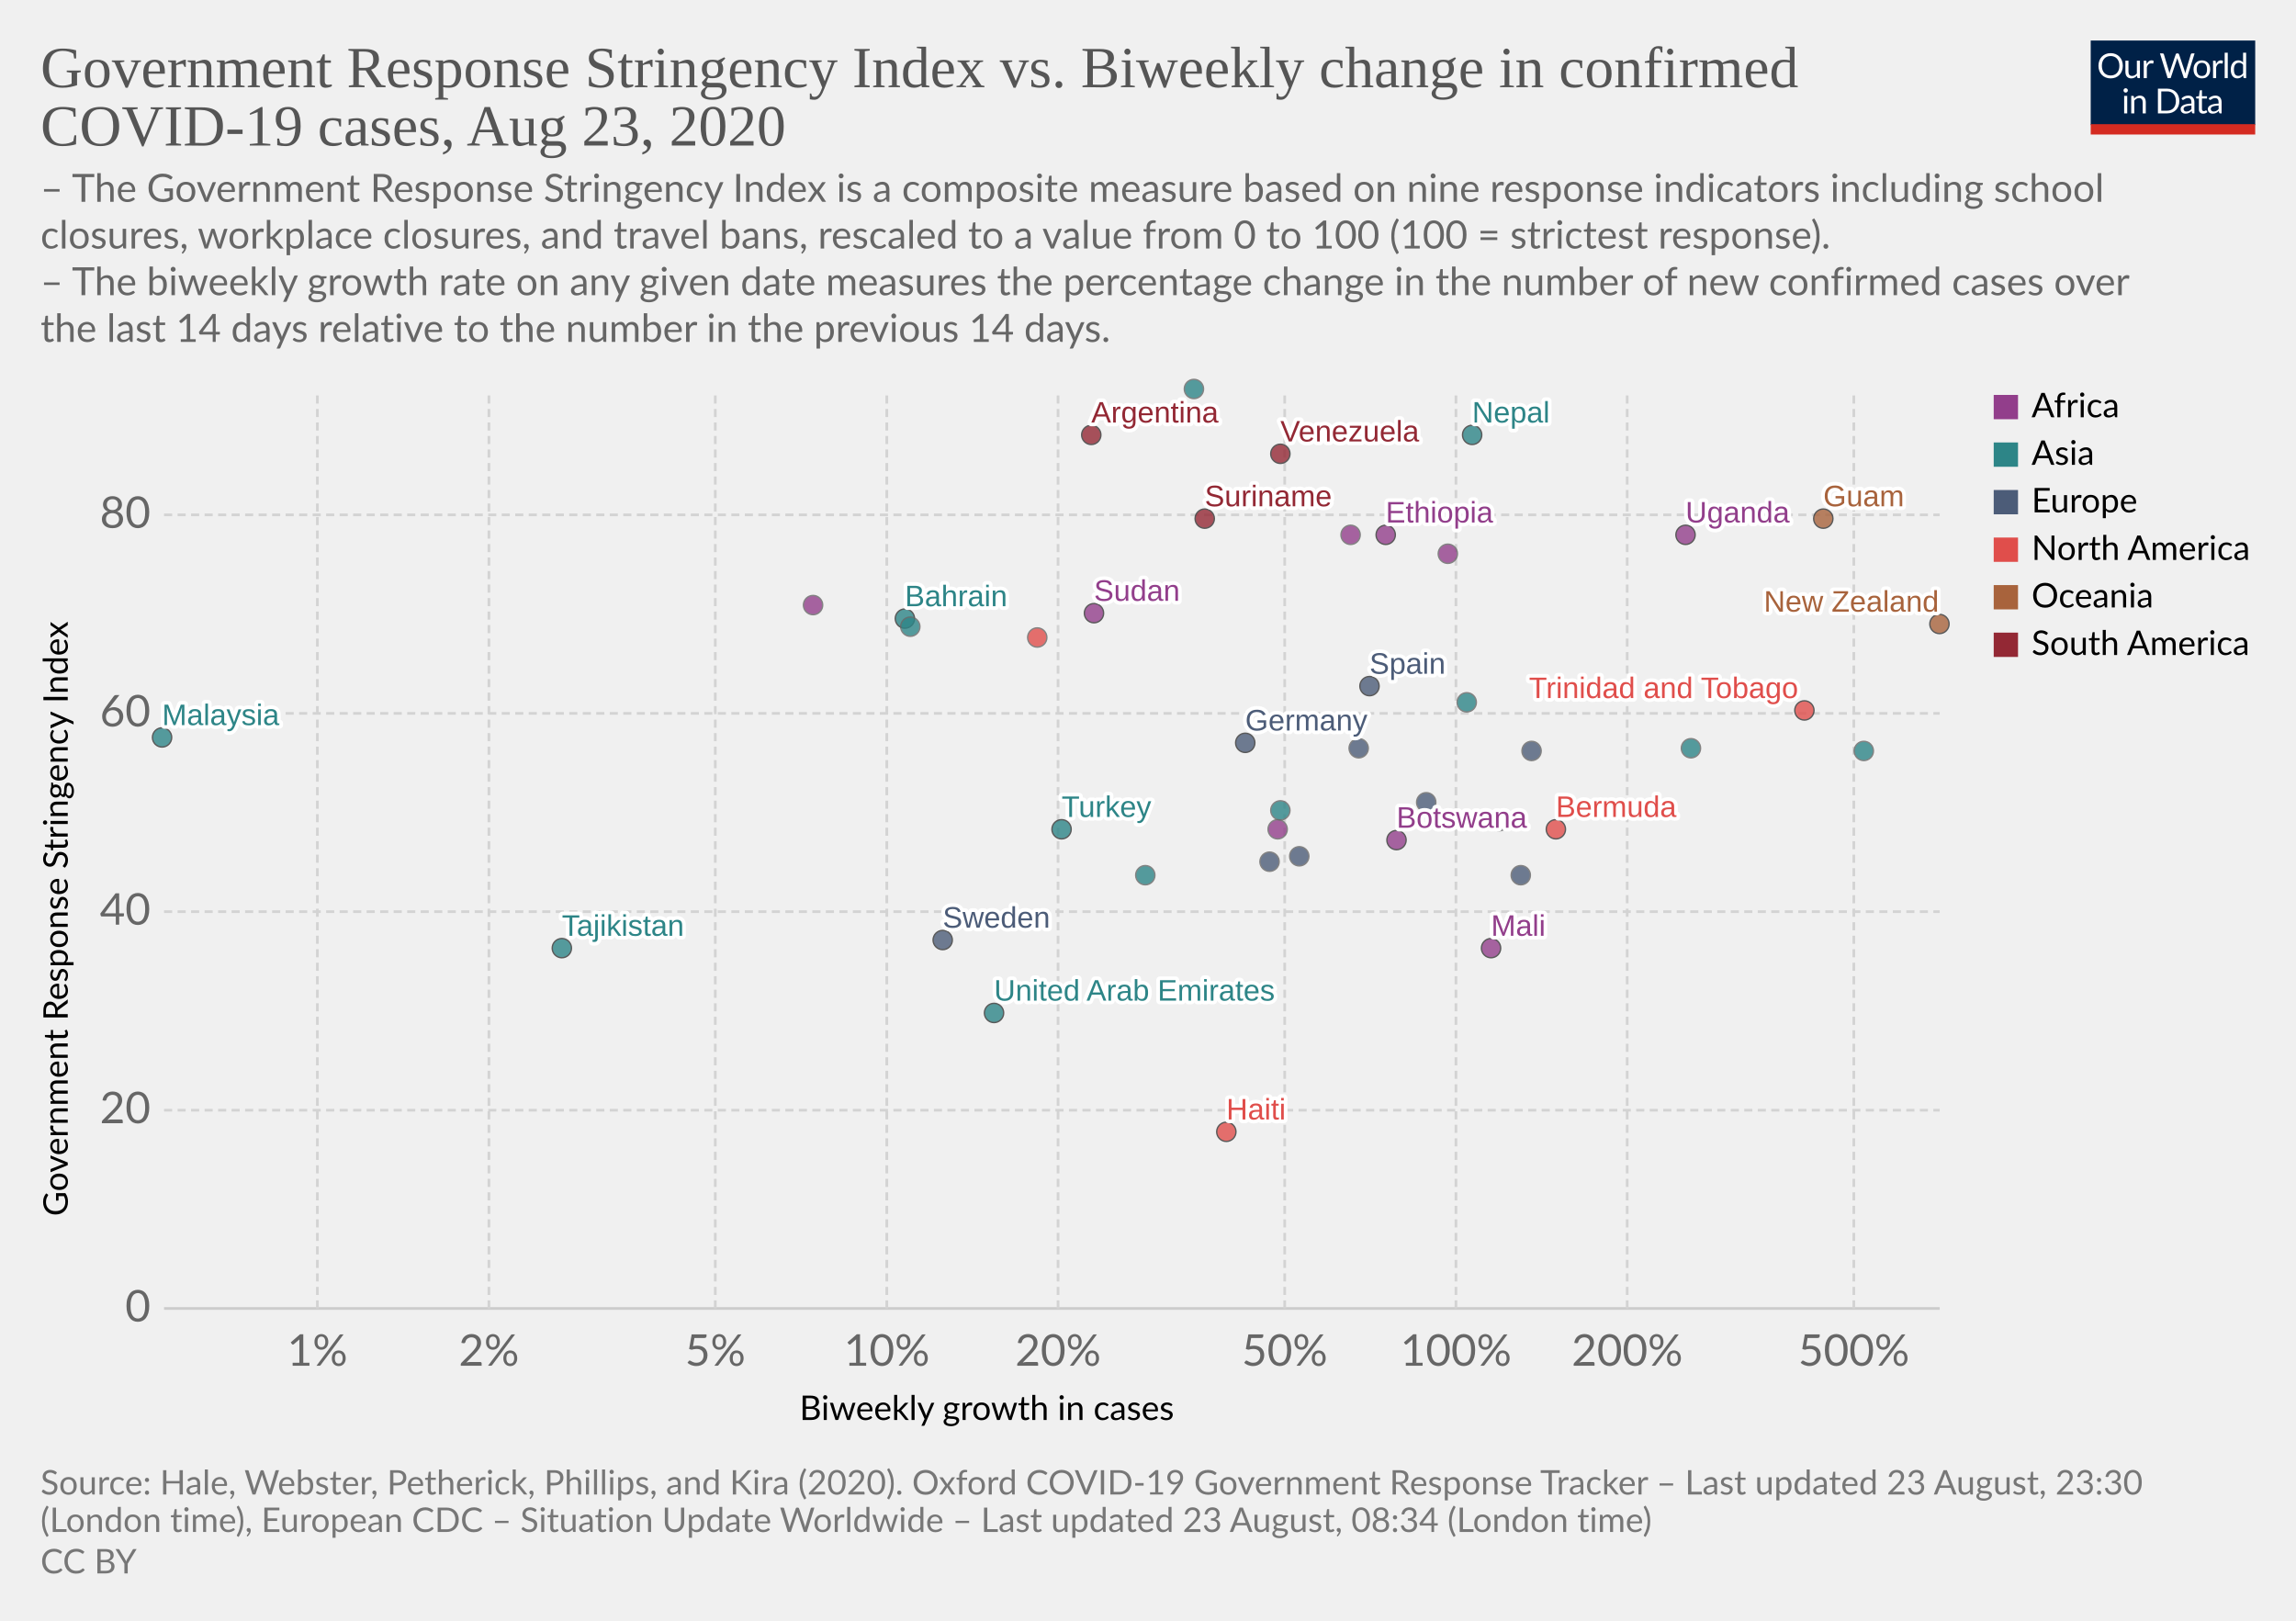
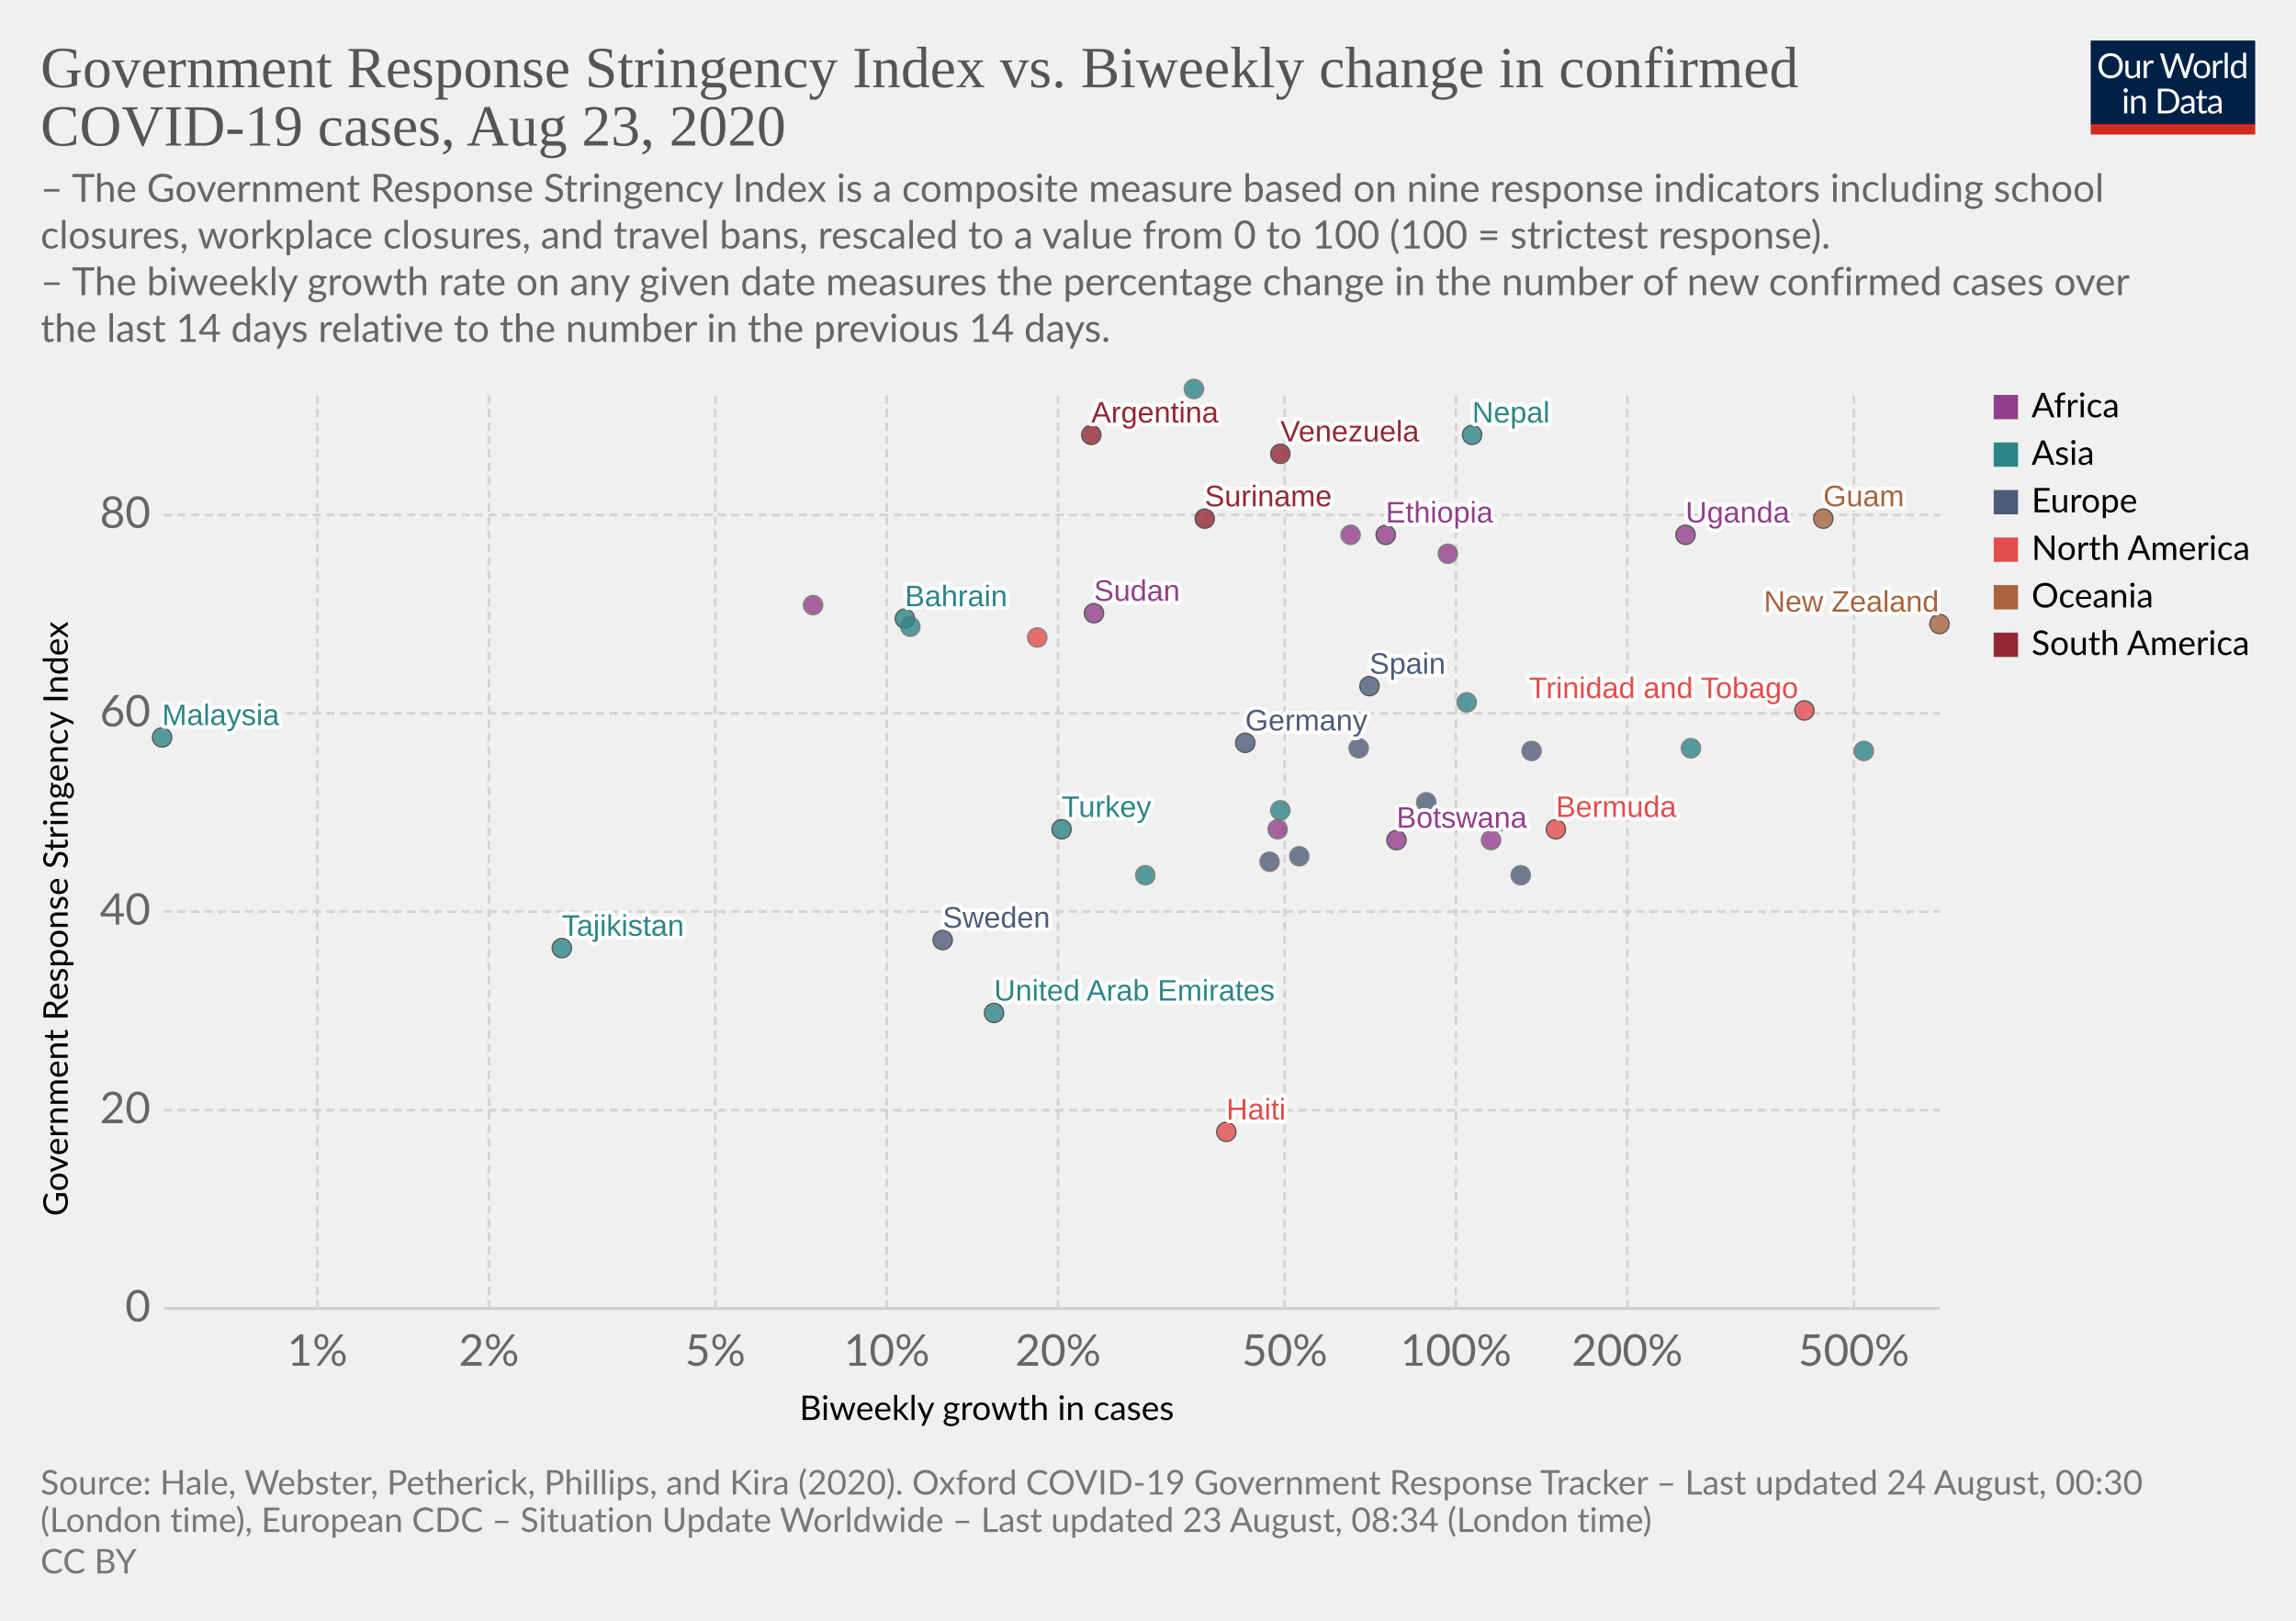
<svg xmlns="http://www.w3.org/2000/svg" version="1.1" style="background-color:#fff;-webkit-font-smoothing:antialiased" width="850" height="600" viewBox="0 0 850 600" font-family="Lato,'Helvetica Neue',Helvetica,Arial,sans-serif" font-size="18" text-rendering="optimizeLegibility">
  <g class="HeaderView">
    <g transform="matrix(.29 0 0 .29 774 15)">
      <svg width="210" height="120" viewBox="0 0 210 120" fill="none">
        <g clip-path="url(#clip0)">
          <path d="M0 0h210v107.89H0V0z" fill="#002147" />
          <path d="M40.98 32.25c0 2.36-.38 4.53-1.12 6.51a14.26 14.26 0 01-8.1 8.4c-1.9.78-4.02 1.17-6.34 1.17a16.6 16.6 0 01-6.33-1.17 14.31 14.31 0 01-8.08-8.4 18.29 18.29 0 01-1.12-6.51c0-2.36.38-4.53 1.12-6.5a14.32 14.32 0 018.07-8.44c1.92-.8 4.03-1.19 6.34-1.19 2.32 0 4.43.4 6.34 1.19 1.92.8 3.56 1.9 4.93 3.34a14.87 14.87 0 013.17 5.1 18.1 18.1 0 011.12 6.5zm-4.38 0c0-1.94-.26-3.68-.8-5.22a10.91 10.91 0 00-2.24-3.89 9.68 9.68 0 00-3.52-2.46 11.95 11.95 0 00-4.62-.86c-1.68 0-3.21.28-4.6.86a9.88 9.88 0 00-3.54 2.46 10.91 10.91 0 00-2.24 3.9c-.53 1.53-.8 3.27-.8 5.2 0 1.94.27 3.68.8 5.22a11.17 11.17 0 002.24 3.9 10.01 10.01 0 003.55 2.44c1.38.56 2.9.83 4.6.83 1.7 0 3.24-.27 4.61-.83a9.8 9.8 0 003.52-2.44 11.17 11.17 0 002.25-3.9c.53-1.54.8-3.28.8-5.21zm26.22-6.54V48H60.5c-.56 0-.9-.27-1.05-.81l-.31-2.4a12.45 12.45 0 01-3.26 2.6c-1.2.64-2.58.96-4.13.96-1.22 0-2.3-.2-3.24-.6a6.52 6.52 0 01-2.33-1.7 7.37 7.37 0 01-1.43-2.67c-.3-1.04-.46-2.2-.46-3.45V25.7h3.91v14.22c0 1.68.38 2.99 1.15 3.91.77.93 1.96 1.39 3.54 1.39 1.16 0 2.24-.27 3.23-.82a10.42 10.42 0 002.8-2.28V25.7h3.91zm8.61 4.47a9.94 9.94 0 012.6-3.56 5.64 5.64 0 013.76-1.3c.47 0 .92.05 1.34.15.44.1.83.27 1.17.49l-.3 2.92c-.09.37-.3.55-.66.55-.2 0-.5-.04-.9-.13a6.21 6.21 0 00-3.24.18c-.54.2-1.03.5-1.47.92-.42.4-.81.9-1.17 1.5-.33.58-.64 1.26-.92 2.02V48H67.7V25.71h2.25c.42 0 .72.08.88.25.16.16.27.44.33.83l.26 3.39zm61.16-13.7L122.75 48h-3.82l-7.99-24.05a21.95 21.95 0 01-.42-1.58 38.36 38.36 0 01-.44 1.58L102.05 48h-3.83L88.4 16.47h3.54c.38 0 .7.1.95.29.26.2.43.43.5.73l6.52 21.9c.1.4.2.83.28 1.28.1.46.2.94.29 1.46l.3-1.46c.12-.47.25-.9.38-1.27l7.41-21.91c.1-.25.26-.48.51-.69.27-.22.58-.33.95-.33h1.23c.38 0 .69.1.92.29.24.2.41.43.53.73l7.4 21.9a28.4 28.4 0 01.68 2.62 29.52 29.52 0 01.52-2.61l6.54-21.91c.07-.27.23-.5.48-.7.27-.21.58-.32.95-.32h3.32zm9.35 8.88c1.63 0 3.1.27 4.4.82a9.43 9.43 0 015.46 5.94c.5 1.4.74 2.98.74 4.73 0 1.76-.25 3.34-.74 4.75a9.43 9.43 0 01-5.46 5.92c-1.3.52-2.77.79-4.4.79-1.64 0-3.12-.27-4.44-.8a9.42 9.42 0 01-3.35-2.3c-.92-1-1.63-2.2-2.13-3.61-.49-1.41-.73-3-.73-4.75s.24-3.33.73-4.73c.5-1.43 1.2-2.64 2.13-3.63a9.4 9.4 0 013.35-2.31c1.32-.55 2.8-.82 4.44-.82zm0 19.89c2.2 0 3.84-.73 4.93-2.2 1.08-1.48 1.63-3.54 1.63-6.18 0-2.66-.55-4.72-1.63-6.2-1.09-1.49-2.73-2.23-4.93-2.23-1.12 0-2.09.2-2.93.57a5.7 5.7 0 00-2.06 1.65 7.5 7.5 0 00-1.24 2.67c-.26 1.04-.4 2.22-.4 3.54 0 2.64.55 4.7 1.64 6.18 1.1 1.47 2.76 2.2 4.99 2.2zm17.97-15.07a9.94 9.94 0 012.6-3.56 5.64 5.64 0 013.76-1.3c.47 0 .91.05 1.34.15.44.1.83.27 1.16.49l-.28 2.92c-.09.37-.31.55-.66.55-.2 0-.5-.04-.9-.13a6.2 6.2 0 00-3.24.18c-.54.2-1.03.5-1.47.92-.43.4-.82.9-1.17 1.5a13.1 13.1 0 00-.92 2.02V48h-3.94V25.71h2.24c.43 0 .72.08.88.25.17.16.28.44.33.83l.27 3.39zm15.04-14.59V48h-3.92V15.6h3.92zm19.55 15.43a6.22 6.22 0 00-2.38-2.05 6.7 6.7 0 00-2.86-.6c-2.07 0-3.66.75-4.77 2.23-1.12 1.48-1.68 3.6-1.68 6.33 0 1.46.13 2.7.38 3.74a7.29 7.29 0 001.1 2.56 4.35 4.35 0 001.78 1.45c.7.3 1.5.46 2.4.46 1.29 0 2.41-.3 3.36-.88a9.6 9.6 0 002.67-2.49V31.02zm3.91-15.43V48h-2.33c-.56 0-.9-.27-1.06-.81l-.35-2.71a12.13 12.13 0 01-3.25 2.77 8.28 8.28 0 01-4.23 1.06 7.31 7.31 0 01-6.14-2.9c-.73-.96-1.3-2.15-1.69-3.57a18.35 18.35 0 01.07-9.48 11.29 11.29 0 011.89-3.7 8.7 8.7 0 017.06-3.34 7.96 7.96 0 016.12 2.62V15.59h3.91zM46.61 70.71V93H42.7V70.71h3.91zm.84-7c0 .39-.08.75-.24 1.09a2.81 2.81 0 01-1.52 1.47 2.67 2.67 0 01-2.16 0 2.9 2.9 0 01-1.45-1.47 2.67 2.67 0 010-2.16c.15-.35.35-.65.6-.9.25-.27.53-.47.85-.62a2.67 2.67 0 012.16 0c.35.15.65.35.9.62.27.25.47.55.62.9.16.34.24.7.24 1.08zm7.97 10.24c.49-.54 1-1.04 1.54-1.48a9.85 9.85 0 013.66-1.84 8.96 8.96 0 015.43.35c.94.4 1.72.97 2.33 1.71a7.36 7.36 0 011.43 2.67c.32 1.04.49 2.19.49 3.45V93h-3.94V78.81c0-1.69-.4-3-1.17-3.92-.76-.93-1.93-1.4-3.5-1.4a6.6 6.6 0 00-3.25.83c-1 .56-1.92 1.31-2.77 2.27V93h-3.94V70.71h2.35c.56 0 .9.28 1.04.82l.3 2.42zm57.7 3.3c0 2.36-.37 4.5-1.11 6.44a14.3 14.3 0 01-3.17 4.98 14.1 14.1 0 01-4.93 3.2c-1.9.76-4.02 1.13-6.33 1.13H85.8V61.47h11.77c2.31 0 4.42.39 6.33 1.15a13.8 13.8 0 018.1 8.18 17.75 17.75 0 011.12 6.45zm-4.37 0c0-1.94-.26-3.67-.8-5.2a10.94 10.94 0 00-2.23-3.87 9.57 9.57 0 00-3.53-2.42 12.23 12.23 0 00-4.61-.83h-7.5v24.62h7.5c1.7 0 3.24-.28 4.61-.84a9.7 9.7 0 003.53-2.4 10.94 10.94 0 002.24-3.87c.53-1.53.8-3.26.8-5.2zm19.8 5.72c-1.8.06-3.34.2-4.62.44-1.26.22-2.3.51-3.1.88-.8.36-1.37.8-1.74 1.3-.35.5-.53 1.05-.53 1.67 0 .58.1 1.1.3 1.52a3 3 0 00.76 1.05c.34.27.73.46 1.17.6.45.11.94.17 1.45.17a7.28 7.28 0 003.5-.81 11.95 11.95 0 002.82-2.2v-4.62zm-12.65-9.11a12.73 12.73 0 013.98-2.66c1.43-.59 3-.88 4.73-.88 1.25 0 2.36.2 3.33.61a6.81 6.81 0 013.94 4.38c.33 1.04.5 2.19.5 3.43V93h-1.74a1.8 1.8 0 01-.88-.18c-.2-.13-.36-.38-.48-.74l-.44-2.12c-.59.55-1.16 1.03-1.72 1.46a9.48 9.48 0 01-3.74 1.7c-.69.15-1.46.23-2.3.23-.87 0-1.69-.12-2.45-.35a5.34 5.34 0 01-3.34-2.93 6.64 6.64 0 01-.49-2.64c0-.88.25-1.72.73-2.53a6.33 6.33 0 012.35-2.17c1.09-.63 2.5-1.15 4.25-1.54 1.75-.41 3.89-.65 6.42-.7v-1.75c0-1.73-.37-3.03-1.12-3.91-.75-.9-1.84-1.34-3.28-1.34-.97 0-1.78.12-2.44.37-.64.23-1.2.5-1.7.81l-1.23.82c-.33.23-.67.35-1 .35-.27 0-.5-.07-.69-.2a2.1 2.1 0 01-.48-.53l-.7-1.25zm27.67 19.5c-1.76 0-3.12-.5-4.07-1.48-.94-.98-1.41-2.4-1.41-4.25V74h-2.68a.9.9 0 01-.6-.2c-.16-.14-.24-.36-.24-.66v-1.56l3.65-.46.9-6.89a.9.9 0 01.29-.52.88.88 0 01.62-.22H142v7.67h6.44V74H142v13.38c0 .94.22 1.63.68 2.09.45.45 1.04.68 1.76.68a3.21 3.21 0 001.85-.53l.55-.35c.16-.12.3-.18.41-.18.2 0 .4.13.55.38l1.15 1.87a7.45 7.45 0 01-2.44 1.5c-.96.35-1.94.52-2.95.52zm19.68-10.4c-1.8.07-3.34.21-4.62.45-1.26.22-2.3.51-3.1.88-.8.36-1.37.8-1.74 1.3-.35.5-.53 1.05-.53 1.67 0 .58.1 1.1.3 1.52.18.42.44.77.76 1.05.34.27.73.46 1.17.6.45.11.94.17 1.45.17a7.3 7.3 0 003.5-.81 12.04 12.04 0 002.82-2.2v-4.62zm-12.65-9.1a12.72 12.72 0 013.99-2.66c1.42-.59 3-.88 4.72-.88 1.25 0 2.36.2 3.33.61a6.81 6.81 0 013.94 4.38c.33 1.04.5 2.19.5 3.43V93h-1.74a1.8 1.8 0 01-.88-.18c-.2-.13-.36-.38-.48-.74l-.44-2.12c-.59.55-1.16 1.03-1.72 1.46a9.48 9.48 0 01-3.74 1.7c-.69.15-1.46.23-2.3.23-.87 0-1.69-.12-2.45-.35a5.33 5.33 0 01-3.34-2.93 6.62 6.62 0 01-.49-2.64c0-.88.25-1.72.73-2.53a6.33 6.33 0 012.35-2.17c1.09-.63 2.5-1.15 4.25-1.54a31.2 31.2 0 016.42-.7v-1.75c0-1.73-.37-3.03-1.12-3.91-.75-.9-1.84-1.34-3.28-1.34-.97 0-1.78.12-2.44.37-.64.23-1.2.5-1.7.81-.46.3-.87.57-1.22.82-.34.23-.68.35-1.02.35-.26 0-.49-.07-.68-.2a1.88 1.88 0 01-.48-.53l-.7-1.25z" fill="#fff" />
          <path fill="#D42B21" d="M0 106.79h210V120H0z" />
        </g>
        <defs>
          <clipPath id="clip0">
            <path fill="#fff" d="M0 0h210v120H0z" />
          </clipPath>
        </defs>
      </svg>
    </g>
    <a href="https://ourworldindata.org/grapher/government-response-stringency-index-vs-biweekly-change-in-confirmed-covid-19-cases" target="_blank" font-family="&quot;Playfair Display&quot;,Georgia,&quot;Times New Roman&quot;,serif">
      <text font-size="21.6" x="15" y="32.3" fill="#555">
        <tspan x="15" y="32.28">Government Response Stringency Index vs. Biweekly change in confirmed</tspan>
        <tspan x="15" y="53.88">COVID-19 cases, Aug 23, 2020</tspan>
      </text>
    </a>
    <text font-size="14.4" x="15" y="74.7" fill="#666">
      <tspan x="15" y="74.72">– The Government Response Stringency Index is a composite measure based on nine response indicators including school</tspan>
      <tspan x="15" y="92">closures, workplace closures, and travel bans, rescaled to a value from 0 to 100 (100 = strictest response).</tspan>
      <tspan x="15" y="109.28"> – The biweekly growth rate on any given date measures the percentage change in the number of new confirmed cases over</tspan>
      <tspan x="15" y="126.56">the last 14 days relative to the number in the previous 14 days.</tspan>
    </text>
  </g>
  <g class="ScatterPlot">
    <g class="AxisBoxView">
      <g class="HorizontalAxis">
        <text font-size="12.6" x="296" y="525.7">
          <tspan x="295.99" y="525.68">Biweekly growth in cases</tspan>
        </text>
        <text x="117.5" y="505.6" fill="#666" text-anchor="middle" font-size="16.2">1%</text>
        <text x="181" y="505.6" fill="#666" text-anchor="middle" font-size="16.2">2%</text>
        <text x="264.8" y="505.6" fill="#666" text-anchor="middle" font-size="16.2">5%</text>
        <text x="328.3" y="505.6" fill="#666" text-anchor="middle" font-size="16.2">10%</text>
        <text x="391.7" y="505.6" fill="#666" text-anchor="middle" font-size="16.2">20%</text>
        <text x="475.6" y="505.6" fill="#666" text-anchor="middle" font-size="16.2">50%</text>
        <text x="539" y="505.6" fill="#666" text-anchor="middle" font-size="16.2">100%</text>
        <text x="602.4" y="505.6" fill="#666" text-anchor="middle" font-size="16.2">200%</text>
        <text x="686.3" y="505.6" fill="#666" text-anchor="middle" font-size="16.2">500%</text>
      </g>
      <g class="VerticalAxis">
        <text font-size="12.6" x="-450.2" y="25.1" transform="rotate(-90)">
          <tspan x="-450.2" y="25.08">Government Response Stringency Index</tspan>
        </text>
        <text x="55.74" y="484.4" fill="#666" dominant-baseline="middle" text-anchor="end" font-size="16.2">0</text>
        <text x="55.74" y="411" fill="#666" dominant-baseline="middle" text-anchor="end" font-size="16.2">20</text>
        <text x="55.74" y="337.5" fill="#666" dominant-baseline="middle" text-anchor="end" font-size="16.2">40</text>
        <text x="55.74" y="264.1" fill="#666" dominant-baseline="middle" text-anchor="end" font-size="16.2">60</text>
        <text x="55.74" y="190.6" fill="#666" dominant-baseline="middle" text-anchor="end" font-size="16.2">80</text>
      </g>
      <g class="AxisGridLines horizontalLines">
        <path stroke="#ccc" d="M60.74 484.4h657.35" />
        <path stroke="#d3d3d3" stroke-dasharray="3,2" d="M60.74 411h657.35M60.74 337.5h657.35M60.74 264.1h657.35M60.74 190.6h657.35" />
      </g>
      <g class="AxisGridLines verticalLines" stroke="#d3d3d3" stroke-dasharray="3,2">
        <path d="M117.5 484.4v-340M181 484.4v-340M264.8 484.4v-340M328.3 484.4v-340M391.7 484.4v-340M475.6 484.4v-340M539 484.4v-340M602.4 484.4v-340M686.3 484.4v-340" />
      </g>
    </g>
    <g class="PointsWithLabels clickable" clip-path="url(#a)" font-family="Arial, sans-serif">
      <path fill="rgba(255,255,255,0)" d="M60.74 144.4h657.35v340H60.74z" />
      <defs>
        <clipPath id="a">
          <path d="M50.74 134.4h677.35v360H50.74z" />
        </clipPath>
      </defs>
      <g class="key-United-Arab-Emirates_0">
        <circle cx="368" cy="375" r="3.57" fill="#2D8587" opacity=".8" stroke="#333" stroke-width=".5" />
      </g>
      <g class="key-Argentina_0">
        <circle cx="404" cy="161" r="3.57" fill="#932834" opacity=".8" stroke="#333" stroke-width=".5" />
      </g>
      <g class="key-Bahrain_0">
        <circle cx="335" cy="229" r="3.57" fill="#2D8587" opacity=".8" stroke="#333" stroke-width=".5" />
      </g>
      <g class="key-Bermuda_0">
        <circle cx="576" cy="307" r="3.57" fill="#E04E4B" opacity=".8" stroke="#333" stroke-width=".5" />
      </g>
      <g class="key-Botswana_0">
        <circle cx="517" cy="311" r="3.57" fill="#923E8B" opacity=".8" stroke="#333" stroke-width=".5" />
      </g>
      <g class="key-Switzerland_0">
        <circle cx="470" cy="319" r="3.57" fill="#4C5C78" opacity=".8" stroke="#666" stroke-width=".5" />
      </g>
      <g class="key-Germany_0">
        <circle cx="461" cy="275" r="3.57" fill="#4C5C78" opacity=".8" stroke="#333" stroke-width=".5" />
      </g>
      <g class="key-Denmark_0">
        <circle cx="503" cy="277" r="3.57" fill="#4C5C78" opacity=".8" stroke="#666" stroke-width=".5" />
      </g>
      <g class="key-Burkina-Faso_0">
        <circle cx="473" cy="307" r="3.57" fill="#923E8B" opacity=".8" stroke="#666" stroke-width=".5" />
      </g>
      <g class="key-Turkey_0">
        <circle cx="393" cy="307" r="3.57" fill="#2D8587" opacity=".8" stroke="#333" stroke-width=".5" />
      </g>
      <g class="key-Trinidad-and-Tobago_0">
        <circle cx="668" cy="263" r="3.57" fill="#E04E4B" opacity=".8" stroke="#333" stroke-width=".5" />
      </g>
      <g class="key-Ethiopia_0">
        <circle cx="513" cy="198" r="3.57" fill="#923E8B" opacity=".8" stroke="#333" stroke-width=".5" />
      </g>
      <g class="key-Sudan_0">
        <circle cx="405" cy="227" r="3.57" fill="#923E8B" opacity=".8" stroke="#333" stroke-width=".5" />
      </g>
      <g class="key-Rwanda_0">
        <circle cx="536" cy="205" r="3.57" fill="#923E8B" opacity=".8" stroke="#666" stroke-width=".5" />
      </g>
      <g class="key-Suriname_0">
        <circle cx="446" cy="192" r="3.57" fill="#932834" opacity=".8" stroke="#333" stroke-width=".5" />
      </g>
      <g class="key-Spain_0">
        <circle cx="507" cy="254" r="3.57" fill="#4C5C78" opacity=".8" stroke="#333" stroke-width=".5" />
      </g>
      <g class="key-France_0">
        <circle cx="563" cy="324" r="3.57" fill="#4C5C78" opacity=".8" stroke="#666" stroke-width=".5" />
      </g>
      <g class="key-Greece_0">
        <circle cx="567" cy="278" r="3.57" fill="#4C5C78" opacity=".8" stroke="#666" stroke-width=".5" />
      </g>
      <g class="key-Hungary_0">
        <circle cx="555" cy="304" r="3.57" fill="#4C5C78" opacity=".8" stroke="#666" stroke-width=".5" />
      </g>
      <g class="key-Iraq_0">
        <circle cx="442" cy="144" r="3.57" fill="#2D8587" opacity=".8" stroke="#666" stroke-width=".5" />
      </g>
      <g class="key-Italy_0">
        <circle cx="528" cy="297" r="3.57" fill="#4C5C78" opacity=".8" stroke="#666" stroke-width=".5" />
      </g>
      <g class="key-Jordan_0">
        <circle cx="626" cy="277" r="3.57" fill="#2D8587" opacity=".8" stroke="#666" stroke-width=".5" />
      </g>
      <g class="key-Cambodia_0">
        <circle cx="424" cy="324" r="3.57" fill="#2D8587" opacity=".8" stroke="#666" stroke-width=".5" />
      </g>
      <g class="key-South-Korea_0">
        <circle cx="690" cy="278" r="3.57" fill="#2D8587" opacity=".8" stroke="#666" stroke-width=".5" />
      </g>
      <g class="key-Sweden_0">
        <circle cx="349" cy="348" r="3.57" fill="#4C5C78" opacity=".8" stroke="#333" stroke-width=".5" />
      </g>
      <g class="key-Syria_0">
        <circle cx="543" cy="260" r="3.57" fill="#2D8587" opacity=".8" stroke="#666" stroke-width=".5" />
      </g>
      <g class="key-Uganda_0">
        <circle cx="624" cy="198" r="3.57" fill="#923E8B" opacity=".8" stroke="#333" stroke-width=".5" />
      </g>
      <g class="key-Venezuela_0">
        <circle cx="474" cy="168" r="3.57" fill="#932834" opacity=".8" stroke="#333" stroke-width=".5" />
      </g>
      <g class="key-Puerto-Rico_0">
        <circle cx="384" cy="236" r="3.57" fill="#E04E4B" opacity=".8" stroke="#666" stroke-width=".5" />
      </g>
      <g class="key-Kuwait_0">
        <circle cx="337" cy="232" r="3.57" fill="#2D8587" opacity=".8" stroke="#666" stroke-width=".5" />
      </g>
      <g class="key-Sri-Lanka_0">
        <circle cx="474" cy="300" r="3.57" fill="#2D8587" opacity=".8" stroke="#666" stroke-width=".5" />
      </g>
      <g class="key-Malaysia_0">
        <circle cx="60" cy="273" r="3.57" fill="#2D8587" opacity=".8" stroke="#333" stroke-width=".5" />
      </g>
      <g class="key-Netherlands_0">
        <circle cx="481" cy="317" r="3.57" fill="#4C5C78" opacity=".8" stroke="#666" stroke-width=".5" />
      </g>
      <g class="key-Nepal_0">
        <circle cx="545" cy="161" r="3.57" fill="#2D8587" opacity=".8" stroke="#333" stroke-width=".5" />
      </g>
      <g class="key-New-Zealand_0">
        <circle cx="718" cy="231" r="3.57" fill="#A8633C" opacity=".8" stroke="#333" stroke-width=".5" />
      </g>
      <g class="key-Tajikistan_0">
        <circle cx="208" cy="351" r="3.57" fill="#2D8587" opacity=".8" stroke="#333" stroke-width=".5" />
      </g>
      <g class="key-Gambia_0">
        <circle cx="500" cy="198" r="3.57" fill="#923E8B" opacity=".8" stroke="#666" stroke-width=".5" />
      </g>
      <g class="key-Guam_0">
        <circle cx="675" cy="192" r="3.57" fill="#A8633C" opacity=".8" stroke="#333" stroke-width=".5" />
      </g>
      <g class="key-Haiti_0">
        <circle cx="454" cy="419" r="3.57" fill="#E04E4B" opacity=".8" stroke="#333" stroke-width=".5" />
      </g>
      <g class="key-Cape-Verde_0">
        <circle cx="301" cy="224" r="3.57" fill="#923E8B" opacity=".8" stroke="#666" stroke-width=".5" />
      </g>
      <g class="key-Mali_0">
-         <circle cx="552" cy="351" r="3.57" fill="#923E8B" opacity=".8" stroke="#333" stroke-width=".5" />
+         <circle cx="552" cy="311" r="3.57" fill="#923E8B" opacity=".8" stroke="#666" stroke-width=".5" />
      </g>
      <g class="backgroundLabels" fill="#333" font-size="11" font-weight="400">
        <text x="368" y="370.43" fill="#fff" stroke="#fff" stroke-linecap="round" stroke-linejoin="round" stroke-width=".25em">United Arab Emirates</text>
        <text x="368" y="370.43" fill="#2D8587">United Arab Emirates</text>
        <text x="404" y="156.43" fill="#fff" stroke="#fff" stroke-linecap="round" stroke-linejoin="round" stroke-width=".25em">Argentina</text>
        <text x="404" y="156.43" fill="#932834">Argentina</text>
        <text x="335" y="224.43" fill="#fff" stroke="#fff" stroke-linecap="round" stroke-linejoin="round" stroke-width=".25em">Bahrain</text>
        <text x="335" y="224.43" fill="#2D8587">Bahrain</text>
        <text x="576" y="302.43" fill="#fff" stroke="#fff" stroke-linecap="round" stroke-linejoin="round" stroke-width=".25em">Bermuda</text>
        <text x="576" y="302.43" fill="#E04E4B">Bermuda</text>
        <text x="517" y="306.43" fill="#fff" stroke="#fff" stroke-linecap="round" stroke-linejoin="round" stroke-width=".25em">Botswana</text>
        <text x="517" y="306.43" fill="#923E8B">Botswana</text>
        <text x="461" y="270.43" fill="#fff" stroke="#fff" stroke-linecap="round" stroke-linejoin="round" stroke-width=".25em">Germany</text>
        <text x="461" y="270.43" fill="#4C5C78">Germany</text>
        <text x="393" y="302.43" fill="#fff" stroke="#fff" stroke-linecap="round" stroke-linejoin="round" stroke-width=".25em">Turkey</text>
        <text x="393" y="302.43" fill="#2D8587">Turkey</text>
        <text x="566.03" y="258.43" fill="#fff" stroke="#fff" stroke-linecap="round" stroke-linejoin="round" stroke-width=".25em">Trinidad and Tobago</text>
        <text x="566.03" y="258.43" fill="#E04E4B">Trinidad and Tobago</text>
        <text x="513" y="193.43" fill="#fff" stroke="#fff" stroke-linecap="round" stroke-linejoin="round" stroke-width=".25em">Ethiopia</text>
        <text x="513" y="193.43" fill="#923E8B">Ethiopia</text>
        <text x="405" y="222.43" fill="#fff" stroke="#fff" stroke-linecap="round" stroke-linejoin="round" stroke-width=".25em">Sudan</text>
        <text x="405" y="222.43" fill="#923E8B">Sudan</text>
        <text x="446" y="187.43" fill="#fff" stroke="#fff" stroke-linecap="round" stroke-linejoin="round" stroke-width=".25em">Suriname</text>
        <text x="446" y="187.43" fill="#932834">Suriname</text>
        <text x="507" y="249.43" fill="#fff" stroke="#fff" stroke-linecap="round" stroke-linejoin="round" stroke-width=".25em">Spain</text>
        <text x="507" y="249.43" fill="#4C5C78">Spain</text>
        <text x="349" y="343.43" fill="#fff" stroke="#fff" stroke-linecap="round" stroke-linejoin="round" stroke-width=".25em">Sweden</text>
        <text x="349" y="343.43" fill="#4C5C78">Sweden</text>
        <text x="624" y="193.43" fill="#fff" stroke="#fff" stroke-linecap="round" stroke-linejoin="round" stroke-width=".25em">Uganda</text>
        <text x="624" y="193.43" fill="#923E8B">Uganda</text>
        <text x="474" y="163.43" fill="#fff" stroke="#fff" stroke-linecap="round" stroke-linejoin="round" stroke-width=".25em">Venezuela</text>
        <text x="474" y="163.43" fill="#932834">Venezuela</text>
        <text x="60" y="268.43" fill="#fff" stroke="#fff" stroke-linecap="round" stroke-linejoin="round" stroke-width=".25em">Malaysia</text>
        <text x="60" y="268.43" fill="#2D8587">Malaysia</text>
        <text x="545" y="156.43" fill="#fff" stroke="#fff" stroke-linecap="round" stroke-linejoin="round" stroke-width=".25em">Nepal</text>
        <text x="545" y="156.43" fill="#2D8587">Nepal</text>
        <text x="652.99" y="226.43" fill="#fff" stroke="#fff" stroke-linecap="round" stroke-linejoin="round" stroke-width=".25em">New Zealand</text>
        <text x="652.99" y="226.43" fill="#A8633C">New Zealand</text>
        <text x="208" y="346.43" fill="#fff" stroke="#fff" stroke-linecap="round" stroke-linejoin="round" stroke-width=".25em">Tajikistan</text>
        <text x="208" y="346.43" fill="#2D8587">Tajikistan</text>
        <text x="675" y="187.43" fill="#fff" stroke="#fff" stroke-linecap="round" stroke-linejoin="round" stroke-width=".25em">Guam</text>
        <text x="675" y="187.43" fill="#A8633C">Guam</text>
        <text x="454" y="414.43" fill="#fff" stroke="#fff" stroke-linecap="round" stroke-linejoin="round" stroke-width=".25em">Haiti</text>
        <text x="454" y="414.43" fill="#E04E4B">Haiti</text>
-         <text x="552" y="346.43" fill="#fff" stroke="#fff" stroke-linecap="round" stroke-linejoin="round" stroke-width=".25em">Mali</text>
-         <text x="552" y="346.43" fill="#923E8B">Mali</text>
      </g>
    </g>
    <g class="ScatterColorLegend clickable" cursor="pointer">
      <g class="legendMark">
        <path fill="#923E8B" d="M738.09 146.2h9v9h-9z" />
        <text font-size="12.6" x="752.1" y="154.5">
          <tspan x="752.09" y="154.48">Africa</tspan>
        </text>
      </g>
      <g class="legendMark">
        <path fill="#2D8587" d="M738.09 163.8h9v9h-9z" />
        <text font-size="12.6" x="752.1" y="172.1">
          <tspan x="752.09" y="172.08">Asia</tspan>
        </text>
      </g>
      <g class="legendMark">
        <path fill="#4C5C78" d="M738.09 181.4h9v9h-9z" />
        <text font-size="12.6" x="752.1" y="189.7">
          <tspan x="752.09" y="189.68">Europe</tspan>
        </text>
      </g>
      <g class="legendMark">
        <path fill="#E04E4B" d="M738.09 199h9v9h-9z" />
        <text font-size="12.6" x="752.1" y="207.3">
          <tspan x="752.09" y="207.28">North America</tspan>
        </text>
      </g>
      <g class="legendMark">
        <path fill="#A8633C" d="M738.09 216.6h9v9h-9z" />
        <text font-size="12.6" x="752.1" y="224.9">
          <tspan x="752.09" y="224.88">Oceania</tspan>
        </text>
      </g>
      <g class="legendMark">
        <path fill="#932834" d="M738.09 234.2h9v9h-9z" />
        <text font-size="12.6" x="752.1" y="242.5">
          <tspan x="752.09" y="242.48">South America</tspan>
        </text>
      </g>
    </g>
  </g>
  <g class="SourcesFooter" fill="#777">
    <g class="clickable" fill="#777">
      <text font-size="12.6" x="15" y="553.3">
-         <tspan x="15" y="553.28">Source: Hale, Webster, Petherick, Phillips, and Kira (2020). Oxford COVID-19 Government Response Tracker – Last updated 23 August, 23:30</tspan>
+         <tspan x="15" y="553.28">Source: Hale, Webster, Petherick, Phillips, and Kira (2020). Oxford COVID-19 Government Response Tracker – Last updated 24 August, 00:30</tspan>
        <tspan x="15" y="567.14">(London time), European CDC – Situation Update Worldwide – Last updated 23 August, 08:34 (London time)</tspan>
      </text>
    </g>
    <text font-size="12.6" x="15" y="582.5">
      <tspan x="15" y="582.48">
        <a class="cclogo" href="http://creativecommons.org/licenses/by/4.0/deed.en_US" target="_blank" fill="#777">CC BY</a>
      </tspan>
    </text>
  </g>
</svg>
